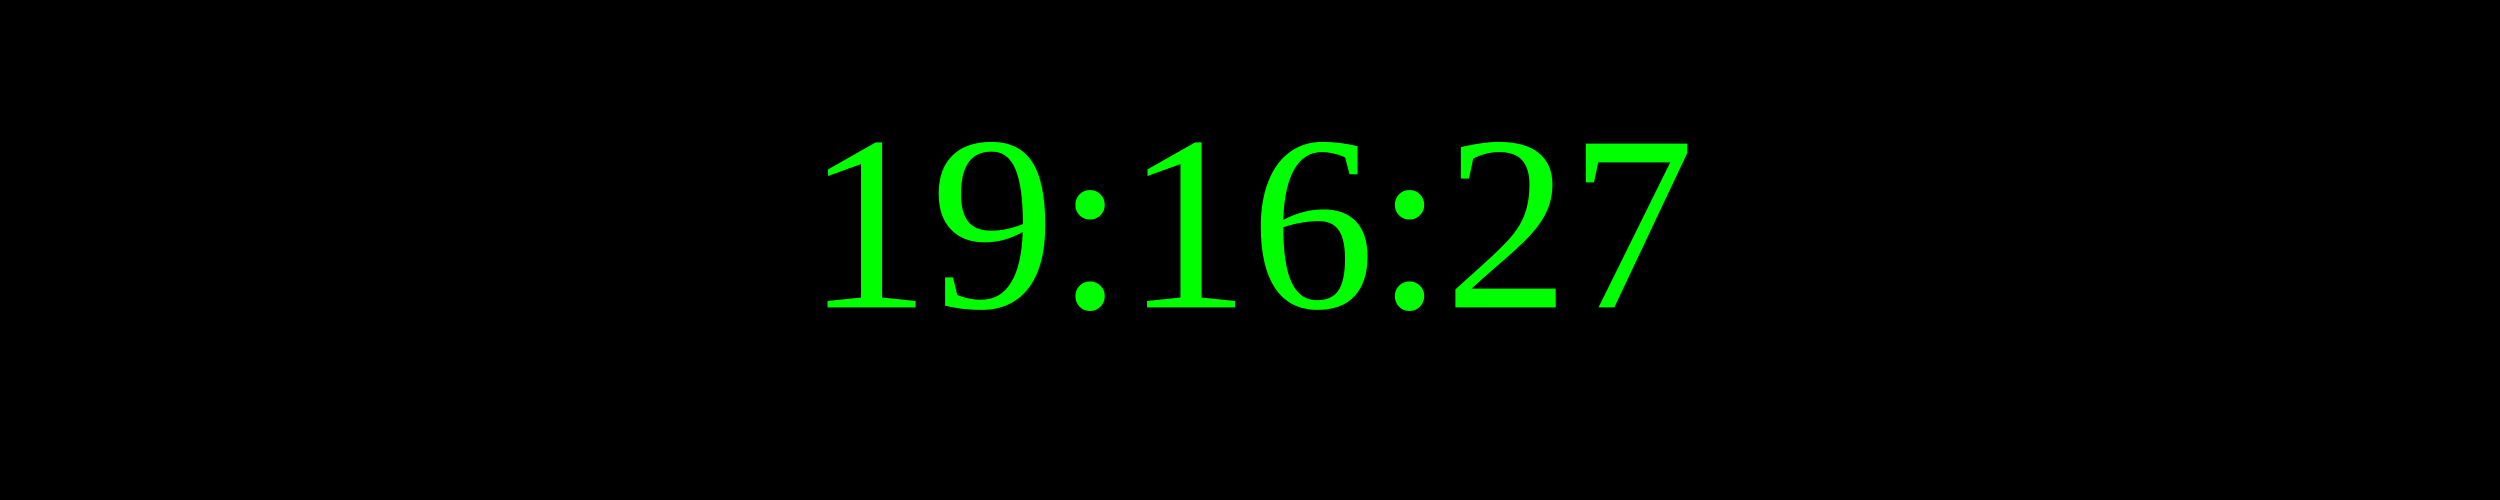
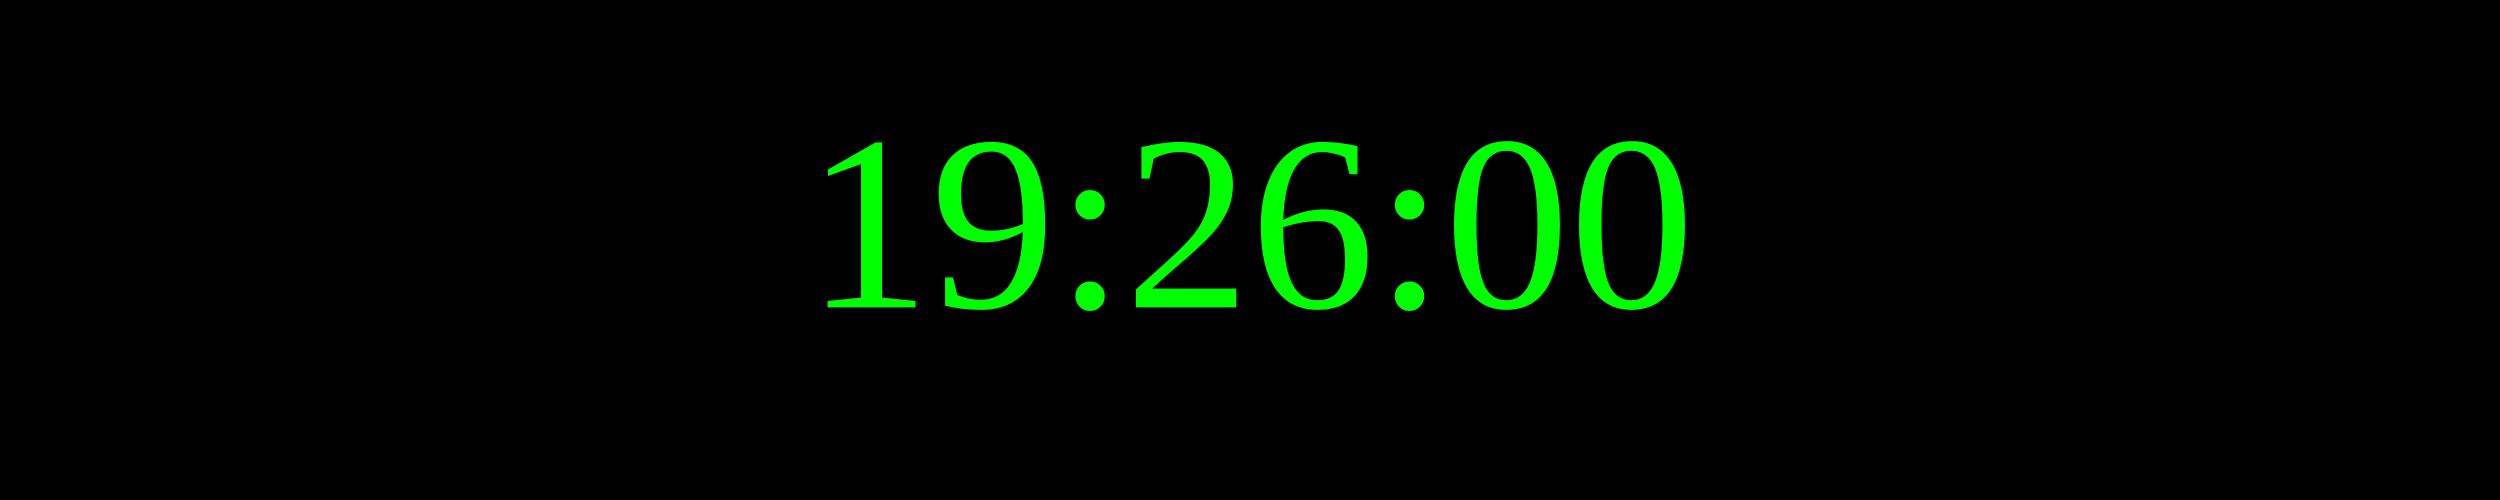
<svg xmlns="http://www.w3.org/2000/svg" width="250" height="50">
  <rect width="100%" height="100%" fill="black" />
  <text x="50%" y="50%" font-size="25" fill="lime" text-anchor="middle" dominant-baseline="middle">
- 19:16:27
+ 19:26:00
</text>
</svg>
